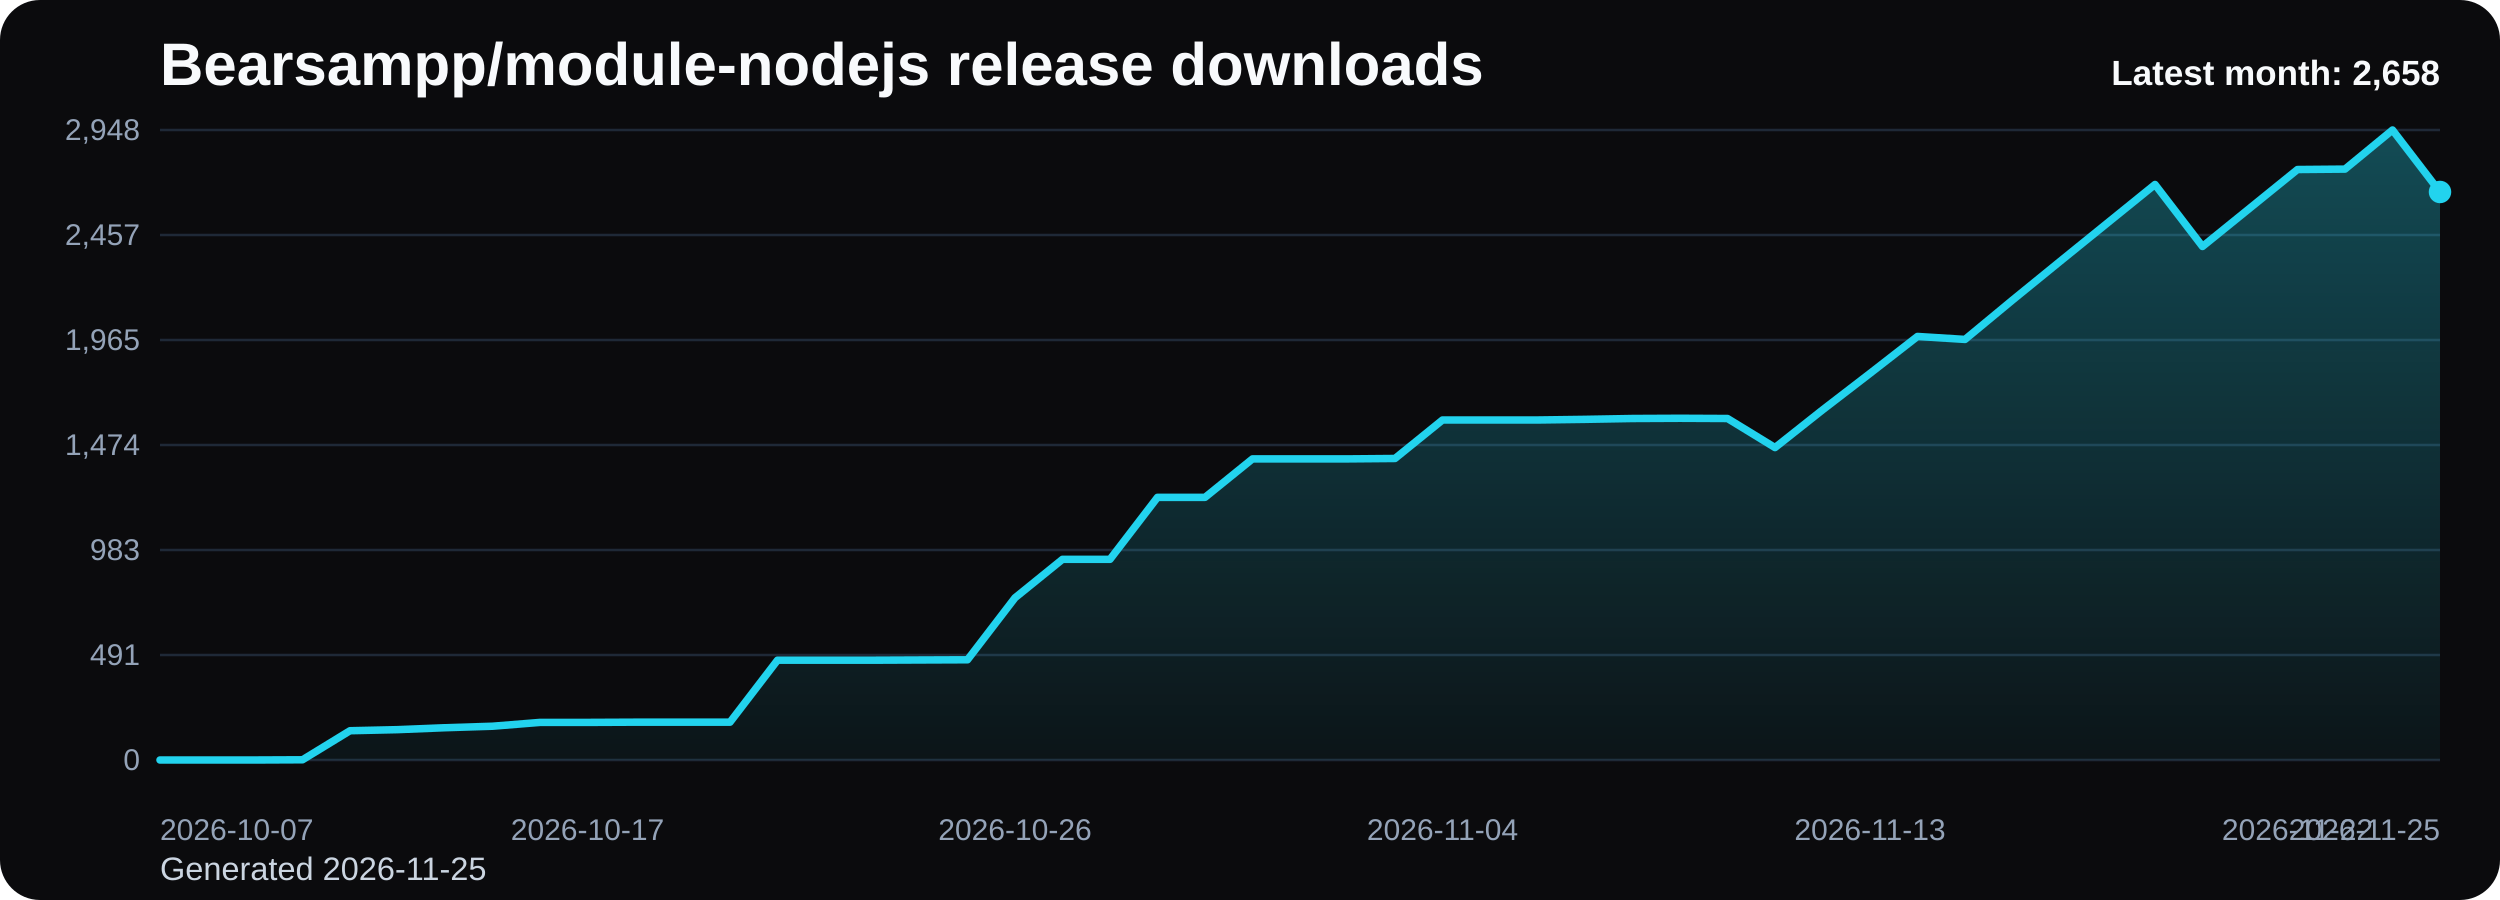
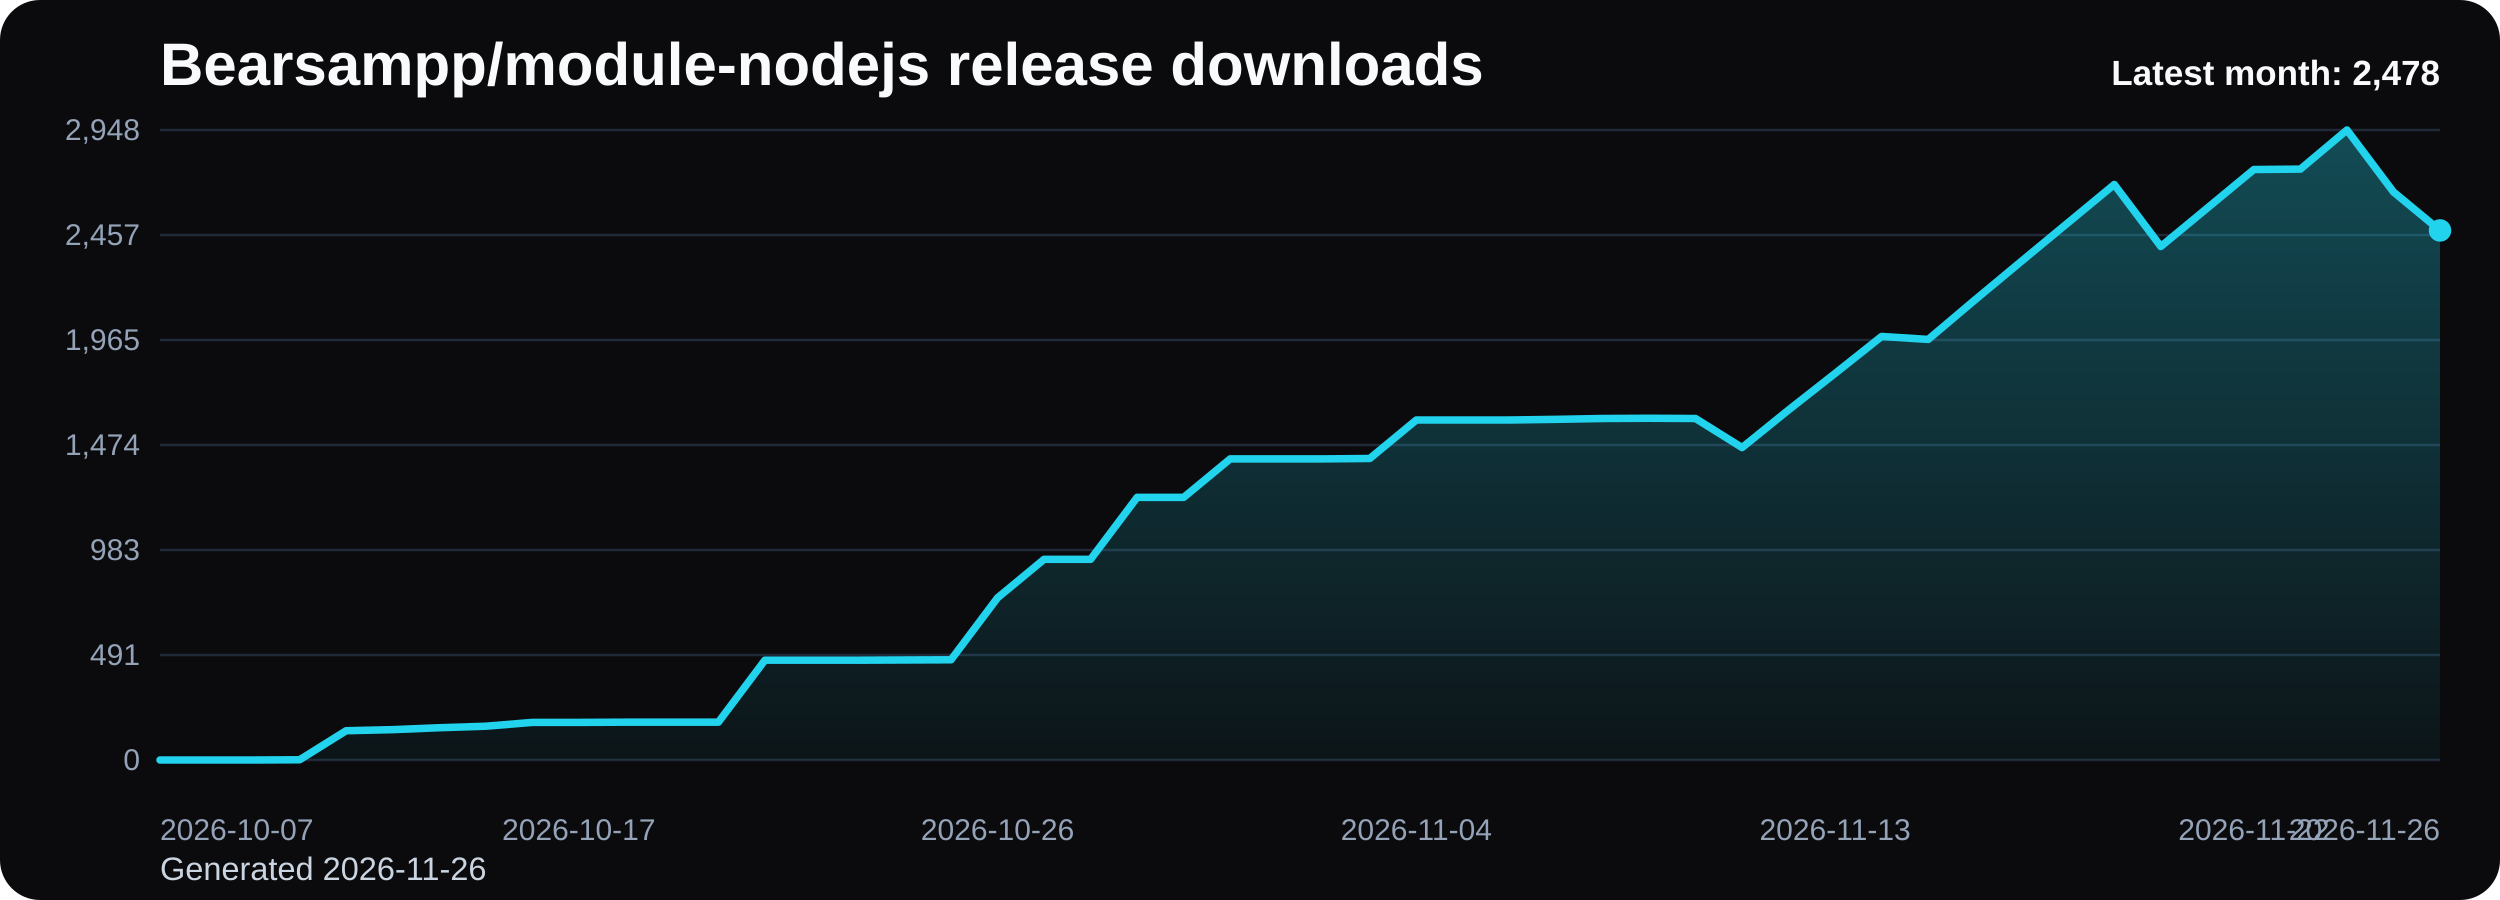
<svg xmlns="http://www.w3.org/2000/svg" viewBox="0 0 1000 360" role="img" aria-label="Bearsampp/module-nodejs release downloads chart">
  <defs>
    <linearGradient id="fill-monthly-black" x1="0" y1="0" x2="0" y2="1">
      <stop offset="0%" stop-color="#22d3ee" stop-opacity="0.32" />
      <stop offset="100%" stop-color="#22d3ee" stop-opacity="0.05" />
    </linearGradient>
    <style>
      .bg { fill: #0b0b0d; }
      .title { font: 700 24px Arial, sans-serif; fill: #f8fafc; }
      .sub { font: 400 13px Arial, sans-serif; fill: #cbd5e1; }
      .grid { stroke: #1f2937; stroke-width: 1; }
      .axis { font: 400 12px Arial, sans-serif; fill: #94a3b8; }
      .line { fill: none; stroke: #22d3ee; stroke-width: 3; stroke-linecap: round; stroke-linejoin: round; }
      .dot { fill: #22d3ee; }
      .value { font: 600 11px Arial, sans-serif; fill: #cbd5e1; }
      .latest { font: 700 14px Arial, sans-serif; fill: #f8fafc; }
    </style>
  </defs>
  <rect class="bg" x="0" y="0" width="1000" height="360" rx="16" />
  <text class="title" x="64" y="34">Bearsampp/module-nodejs release downloads</text>
-   <text class="sub" x="64" y="352">Generated 2026-11-25</text>
+   <text class="sub" x="64" y="352">Generated 2026-11-26</text>
  <line x1="64" y1="52.00" x2="976" y2="52.00" class="grid" />
  <text x="56" y="56.00" text-anchor="end" class="axis">2,948</text>
  <line x1="64" y1="94.00" x2="976" y2="94.00" class="grid" />
  <text x="56" y="98.00" text-anchor="end" class="axis">2,457</text>
  <line x1="64" y1="136.00" x2="976" y2="136.00" class="grid" />
  <text x="56" y="140.00" text-anchor="end" class="axis">1,965</text>
  <line x1="64" y1="178.00" x2="976" y2="178.00" class="grid" />
  <text x="56" y="182.00" text-anchor="end" class="axis">1,474</text>
  <line x1="64" y1="220.00" x2="976" y2="220.00" class="grid" />
  <text x="56" y="224.00" text-anchor="end" class="axis">983</text>
  <line x1="64" y1="262.00" x2="976" y2="262.00" class="grid" />
  <text x="56" y="266.00" text-anchor="end" class="axis">491</text>
  <line x1="64" y1="304.00" x2="976" y2="304.00" class="grid" />
  <text x="56" y="308.00" text-anchor="end" class="axis">0</text>
-   <path d="M 64.00 304 L 64.00 304.00 L 83.00 304.00 L 102.00 304.00 L 121.00 303.91 L 140.00 292.29 L 159.00 291.86 L 178.00 291.09 L 197.00 290.49 L 216.00 288.96 L 235.00 288.96 L 254.00 288.87 L 273.00 288.87 L 292.00 288.87 L 311.00 264.08 L 330.00 264.08 L 349.00 264.08 L 368.00 263.99 L 387.00 263.91 L 406.00 239.12 L 425.00 223.73 L 444.00 223.73 L 463.00 198.94 L 482.00 198.94 L 501.00 183.56 L 520.00 183.56 L 539.00 183.56 L 558.00 183.39 L 577.00 168.00 L 596.00 168.00 L 615.00 168.00 L 634.00 167.74 L 653.00 167.40 L 672.00 167.31 L 691.00 167.40 L 710.00 179.03 L 729.00 163.98 L 748.00 149.36 L 767.00 134.58 L 786.00 135.77 L 805.00 120.04 L 824.00 104.57 L 843.00 89.18 L 862.00 73.80 L 881.00 98.59 L 900.00 83.20 L 919.00 67.81 L 938.00 67.64 L 957.00 52.00 L 976.00 76.79 L 976.00 304 Z" fill="url(#fill-monthly-black)" />
-   <polyline class="line" points="64.00,304.00 83.00,304.00 102.00,304.00 121.00,303.91 140.00,292.29 159.00,291.86 178.00,291.09 197.00,290.49 216.00,288.96 235.00,288.96 254.00,288.87 273.00,288.87 292.00,288.87 311.00,264.08 330.00,264.08 349.00,264.08 368.00,263.99 387.00,263.91 406.00,239.12 425.00,223.73 444.00,223.73 463.00,198.94 482.00,198.94 501.00,183.56 520.00,183.56 539.00,183.56 558.00,183.39 577.00,168.00 596.00,168.00 615.00,168.00 634.00,167.74 653.00,167.40 672.00,167.31 691.00,167.40 710.00,179.03 729.00,163.98 748.00,149.36 767.00,134.58 786.00,135.77 805.00,120.04 824.00,104.57 843.00,89.18 862.00,73.80 881.00,98.59 900.00,83.20 919.00,67.81 938.00,67.64 957.00,52.00 976.00,76.79" />
-   <circle class="dot" cx="976.00" cy="76.79" r="4.5" />
+   <path d="M 64.00 304 L 64.00 304.00 L 82.61 304.00 L 101.22 304.00 L 119.84 303.91 L 138.45 292.29 L 157.06 291.86 L 175.67 291.09 L 194.29 290.49 L 212.90 288.96 L 231.51 288.96 L 250.12 288.87 L 268.73 288.87 L 287.35 288.87 L 305.96 264.08 L 324.57 264.08 L 343.18 264.08 L 361.80 263.99 L 380.41 263.91 L 399.02 239.12 L 417.63 223.73 L 436.24 223.73 L 454.86 198.94 L 473.47 198.94 L 492.08 183.56 L 510.69 183.56 L 529.31 183.56 L 547.92 183.39 L 566.53 168.00 L 585.14 168.00 L 603.76 168.00 L 622.37 167.74 L 640.98 167.40 L 659.59 167.31 L 678.20 167.40 L 696.82 179.03 L 715.43 163.98 L 734.04 149.36 L 752.65 134.58 L 771.27 135.77 L 789.88 120.04 L 808.49 104.57 L 827.10 89.18 L 845.71 73.80 L 864.33 98.59 L 882.94 83.20 L 901.55 67.81 L 920.16 67.64 L 938.78 52.00 L 957.39 76.79 L 976.00 92.18 L 976.00 304 Z" fill="url(#fill-monthly-black)" />
+   <polyline class="line" points="64.00,304.00 82.61,304.00 101.22,304.00 119.84,303.91 138.45,292.29 157.06,291.86 175.67,291.09 194.29,290.49 212.90,288.96 231.51,288.96 250.12,288.87 268.73,288.87 287.35,288.87 305.96,264.08 324.57,264.08 343.18,264.08 361.80,263.99 380.41,263.91 399.02,239.12 417.63,223.73 436.24,223.73 454.86,198.94 473.47,198.94 492.08,183.56 510.69,183.56 529.31,183.56 547.92,183.39 566.53,168.00 585.14,168.00 603.76,168.00 622.37,167.74 640.98,167.40 659.59,167.31 678.20,167.40 696.82,179.03 715.43,163.98 734.04,149.36 752.65,134.58 771.27,135.77 789.88,120.04 808.49,104.57 827.10,89.18 845.71,73.80 864.33,98.59 882.94,83.20 901.55,67.81 920.16,67.64 938.78,52.00 957.39,76.79 976.00,92.18" />
+   <circle class="dot" cx="976.00" cy="92.18" r="4.5" />
  <text class="axis" x="64.00" y="336" text-anchor="start">2026-10-07</text>
-   <text class="axis" x="235.00" y="336" text-anchor="middle">2026-10-17</text>
-   <text class="axis" x="406.00" y="336" text-anchor="middle">2026-10-26</text>
-   <text class="axis" x="577.00" y="336" text-anchor="middle">2026-11-04</text>
-   <text class="axis" x="748.00" y="336" text-anchor="middle">2026-11-13</text>
-   <text class="axis" x="919.00" y="336" text-anchor="middle">2026-11-22</text>
-   <text class="axis" x="976.00" y="336" text-anchor="end">2026-11-25</text>
-   <text class="latest" x="976" y="34" text-anchor="end">Latest month: 2,658</text>
+   <text class="axis" x="231.51" y="336" text-anchor="middle">2026-10-17</text>
+   <text class="axis" x="399.02" y="336" text-anchor="middle">2026-10-26</text>
+   <text class="axis" x="566.53" y="336" text-anchor="middle">2026-11-04</text>
+   <text class="axis" x="734.04" y="336" text-anchor="middle">2026-11-13</text>
+   <text class="axis" x="901.55" y="336" text-anchor="middle">2026-11-22</text>
+   <text class="axis" x="976.00" y="336" text-anchor="end">2026-11-26</text>
+   <text class="latest" x="976" y="34" text-anchor="end">Latest month: 2,478</text>
</svg>
